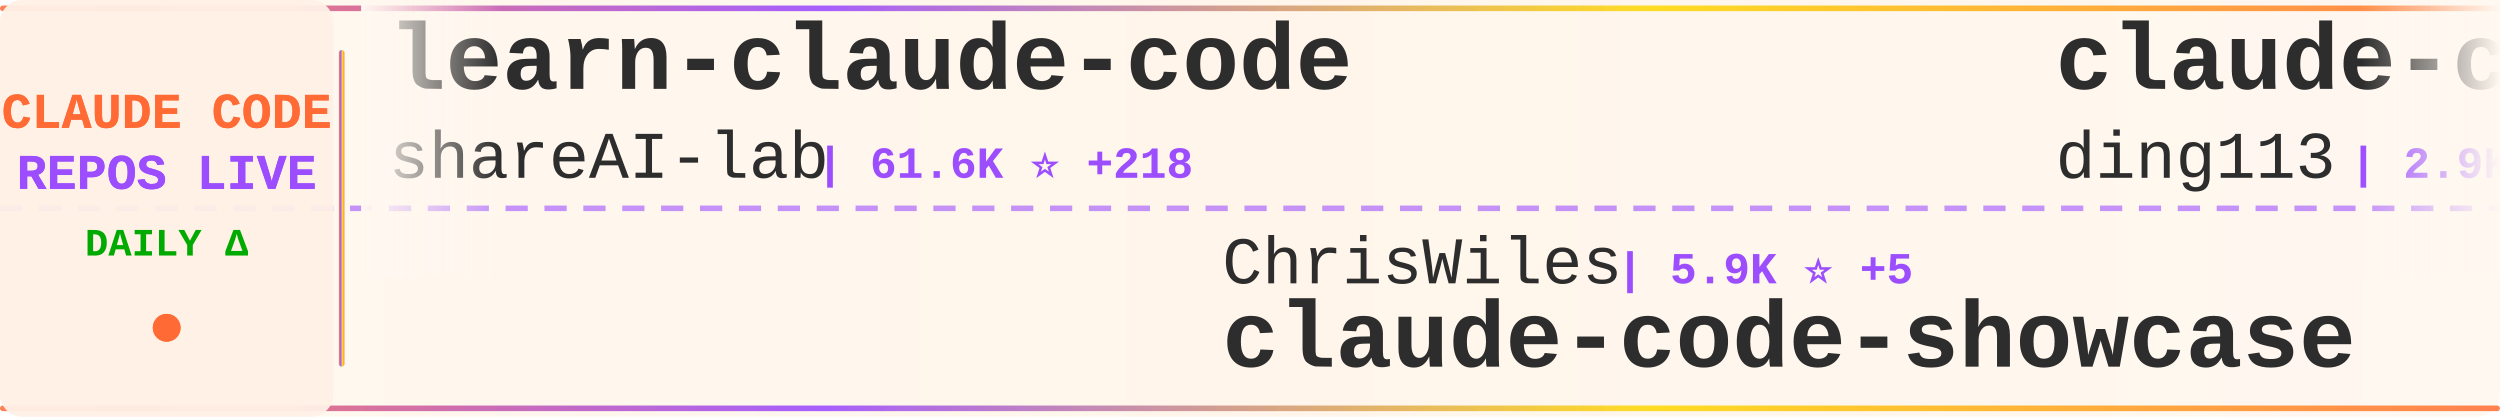
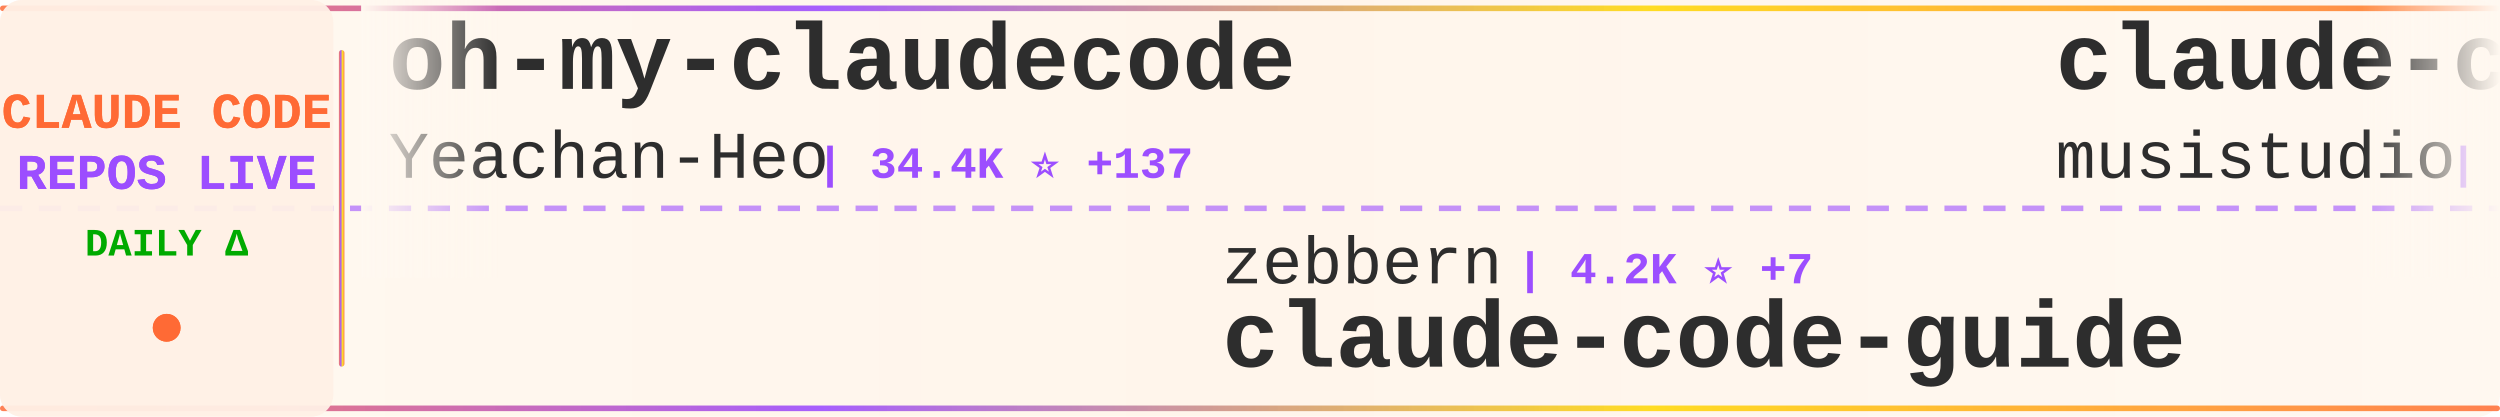
<svg xmlns="http://www.w3.org/2000/svg" width="900" height="150">
  <defs>
    <linearGradient id="tickerBg" x1="0%" y1="0%" x2="100%" y2="0%">
      <stop offset="0%" style="stop-color:#fff8f0;stop-opacity:0.98" />
      <stop offset="50%" style="stop-color:#fff5eb;stop-opacity:1" />
      <stop offset="100%" style="stop-color:#fff8f0;stop-opacity:0.98" />
    </linearGradient>
    <linearGradient id="borderGrad" x1="0%" y1="0%" x2="100%" y2="0%">
      <stop offset="0%" style="stop-color:#FF6B35;stop-opacity:0.85">
        <animate attributeName="stop-opacity" values="0.85;1;0.85" dur="2s" repeatCount="indefinite" />
      </stop>
      <stop offset="33%" style="stop-color:#9C4EFF;stop-opacity:0.9">
        <animate attributeName="stop-opacity" values="0.9;1;0.9" dur="2.2s" repeatCount="indefinite" />
      </stop>
      <stop offset="66%" style="stop-color:#FFD700;stop-opacity:0.85">
        <animate attributeName="stop-opacity" values="0.85;1;0.85" dur="1.8s" repeatCount="indefinite" />
      </stop>
      <stop offset="100%" style="stop-color:#FF6B35;stop-opacity:0.85">
        <animate attributeName="stop-opacity" values="0.85;1;0.85" dur="2s" repeatCount="indefinite" />
      </stop>
    </linearGradient>
    <filter id="textGlow">
      <feGaussianBlur stdDeviation="0.15" result="coloredBlur" />
      <feMerge>
        <feMergeNode in="coloredBlur" />
        <feMergeNode in="SourceGraphic" />
      </feMerge>
    </filter>
    <filter id="metricGlow">
      <feGaussianBlur stdDeviation="0.2" result="coloredBlur" />
      <feMerge>
        <feMergeNode in="coloredBlur" />
        <feMergeNode in="SourceGraphic" />
      </feMerge>
    </filter>
    <linearGradient id="leftFade" x1="0%" y1="0%" x2="100%" y2="0%">
      <stop offset="0%" style="stop-color:#fff8f0;stop-opacity:1" />
      <stop offset="100%" style="stop-color:#fff8f0;stop-opacity:0" />
    </linearGradient>
    <linearGradient id="rightFade" x1="0%" y1="0%" x2="100%" y2="0%">
      <stop offset="0%" style="stop-color:#fff8f0;stop-opacity:0" />
      <stop offset="100%" style="stop-color:#fff8f0;stop-opacity:1" />
    </linearGradient>
  </defs>
  <rect width="900" height="150" fill="url(#tickerBg)" rx="8" />
  <rect x="0" y="2" width="900" height="2" fill="url(#borderGrad)" rx="1" />
  <rect x="0" y="146" width="900" height="2" fill="url(#borderGrad)" rx="1" />
  <line x1="0" y1="75" x2="900" y2="75" stroke="#9C4EFF" stroke-width="2" stroke-dasharray="8 6" opacity="0.6" />
  <rect x="0" y="0" width="120" height="150" fill="#fff0e6" opacity="0.95" rx="8" />
  <text x="60" y="46" font-family="'Courier New', monospace" font-size="18" font-weight="bold" fill="#FF6B35" text-anchor="middle" filter="url(#textGlow)">
    CLAUDE CODE
  </text>
  <text x="60" y="68" font-family="'Courier New', monospace" font-size="18" font-weight="bold" fill="#9C4EFF" text-anchor="middle" filter="url(#textGlow)">
    REPOS LIVE
  </text>
  <text x="60" y="92" font-family="'Courier New', monospace" font-size="14" font-weight="bold" fill="#00aa00" text-anchor="middle">
    DAILY Δ
  </text>
  <circle cx="60" cy="118" r="5" fill="#FF6B35" filter="url(#metricGlow)">
    <animate attributeName="r" values="4;6;4" dur="1.5s" repeatCount="indefinite" />
    <animate attributeName="opacity" values="0.6;1;0.6" dur="1.5s" repeatCount="indefinite" />
  </circle>
  <rect x="122" y="18" width="2" height="114" fill="url(#borderGrad)" rx="1" />
  <clipPath id="tickerClip">
    <rect x="130" y="0" width="770" height="150" />
  </clipPath>
  <g clip-path="url(#tickerClip)">
    <g id="tickerItems">
      <animateTransform attributeName="transform" attributeType="XML" type="translate" from="0 0" to="-3000 0" dur="54s" repeatCount="indefinite" />
      <g transform="translate(0, 0)">
-         <text x="140" y="32" font-family="'Courier New', monospace" font-size="34" font-weight="bold" fill="#2d2d2d">learn-claude-code</text>
-         <text x="140" y="64" font-family="'Courier New', monospace" font-size="24" font-weight="normal" fill="#2d2d2d" opacity="1.0">shareAI-lab</text>
-         <text x="294" y="64" font-family="'Courier New', monospace" font-size="16" font-weight="bold" fill="#9C4EFF"> | 61.6K ⭐ +218</text>
+         <text x="140" y="32" font-family="'Courier New', monospace" font-size="34" font-weight="bold" fill="#2d2d2d">oh-my-claudecode</text>
+         <text x="140" y="64" font-family="'Courier New', monospace" font-size="24" font-weight="normal" fill="#2d2d2d" opacity="1.0">Yeachan-Heo</text>
+         <text x="294" y="64" font-family="'Courier New', monospace" font-size="16" font-weight="bold" fill="#9C4EFF"> | 34.4K ⭐ +137</text>
      </g>
      <g transform="translate(300, 0)">
-         <text x="140" y="102" font-family="'Courier New', monospace" font-size="24" font-weight="normal" fill="#2d2d2d" opacity="1.0">ChrisWiles</text>
-         <text x="282" y="102" font-family="'Courier New', monospace" font-size="16" font-weight="bold" fill="#9C4EFF"> | 5.9K ⭐ +5</text>
-         <text x="140" y="132" font-family="'Courier New', monospace" font-size="34" font-weight="bold" fill="#2d2d2d">claude-code-showcase</text>
+         <text x="140" y="102" font-family="'Courier New', monospace" font-size="24" font-weight="normal" fill="#2d2d2d" opacity="1.0">zebbern</text>
+         <text x="246" y="102" font-family="'Courier New', monospace" font-size="16" font-weight="bold" fill="#9C4EFF"> | 4.2K ⭐ +7</text>
+         <text x="140" y="132" font-family="'Courier New', monospace" font-size="34" font-weight="bold" fill="#2d2d2d">claude-code-guide</text>
      </g>
      <g transform="translate(600, 0)">
-         <text x="140" y="32" font-family="'Courier New', monospace" font-size="34" font-weight="bold" fill="#2d2d2d">claude-code-hub</text>
-         <text x="140" y="64" font-family="'Courier New', monospace" font-size="24" font-weight="normal" fill="#2d2d2d" opacity="1.0">ding113</text>
-         <text x="246" y="64" font-family="'Courier New', monospace" font-size="16" font-weight="bold" fill="#9C4EFF"> | 2.9K ⭐ +8</text>
+         <text x="140" y="32" font-family="'Courier New', monospace" font-size="34" font-weight="bold" fill="#2d2d2d">claude-code-router</text>
+         <text x="140" y="64" font-family="'Courier New', monospace" font-size="24" font-weight="normal" fill="#2d2d2d" opacity="1.0">musistudio</text>
+         <text x="282" y="64" font-family="'Courier New', monospace" font-size="16" font-weight="bold" fill="#9C4EFF"> | 34.2K ⭐ +51</text>
      </g>
      <g transform="translate(900, 0)">
-         <text x="140" y="102" font-family="'Courier New', monospace" font-size="24" font-weight="normal" fill="#2d2d2d" opacity="1.0">RichardAtCT</text>
-         <text x="294" y="102" font-family="'Courier New', monospace" font-size="16" font-weight="bold" fill="#9C4EFF"> | 2.6K ⭐ +7</text>
-         <text x="140" y="132" font-family="'Courier New', monospace" font-size="34" font-weight="bold" fill="#2d2d2d">claude-code-telegram</text>
+         <text x="140" y="102" font-family="'Courier New', monospace" font-size="24" font-weight="normal" fill="#2d2d2d" opacity="1.0">alejandrobalderas</text>
+         <text x="366" y="102" font-family="'Courier New', monospace" font-size="16" font-weight="bold" fill="#9C4EFF"> | 2.0K ⭐ +44</text>
+         <text x="140" y="132" font-family="'Courier New', monospace" font-size="34" font-weight="bold" fill="#2d2d2d">claude-code-from-source</text>
      </g>
      <g transform="translate(1200, 0)">
-         <text x="140" y="32" font-family="'Courier New', monospace" font-size="34" font-weight="bold" fill="#2d2d2d">Claude-Code-Workflow</text>
-         <text x="140" y="64" font-family="'Courier New', monospace" font-size="24" font-weight="normal" fill="#2d2d2d" opacity="1.0">catlog22</text>
-         <text x="258" y="64" font-family="'Courier New', monospace" font-size="16" font-weight="bold" fill="#9C4EFF"> | 2.0K ⭐ +2</text>
+         <text x="140" y="32" font-family="'Courier New', monospace" font-size="34" font-weight="bold" fill="#2d2d2d">skills</text>
+         <text x="140" y="64" font-family="'Courier New', monospace" font-size="24" font-weight="normal" fill="#2d2d2d" opacity="1.0">anthropics</text>
+         <text x="282" y="64" font-family="'Courier New', monospace" font-size="16" font-weight="bold" fill="#9C4EFF"> | 138.3K ⭐ +648</text>
      </g>
      <g transform="translate(1500, 0)">
-         <text x="140" y="102" font-family="'Courier New', monospace" font-size="24" font-weight="normal" fill="#2d2d2d" opacity="1.0">nanocoai</text>
-         <text x="258" y="102" font-family="'Courier New', monospace" font-size="16" font-weight="bold" fill="#9C4EFF"> | 29.1K ⭐ +61</text>
-         <text x="140" y="132" font-family="'Courier New', monospace" font-size="34" font-weight="bold" fill="#2d2d2d">nanoclaw</text>
+         <text x="140" y="102" font-family="'Courier New', monospace" font-size="24" font-weight="normal" fill="#2d2d2d" opacity="1.0">zstmfhy</text>
+         <text x="246" y="102" font-family="'Courier New', monospace" font-size="16" font-weight="bold" fill="#9C4EFF"> | 190 ⭐</text>
+         <text x="140" y="132" font-family="'Courier New', monospace" font-size="34" font-weight="bold" fill="#2d2d2d">Claude-code</text>
      </g>
      <g transform="translate(1800, 0)">
-         <text x="140" y="32" font-family="'Courier New', monospace" font-size="34" font-weight="bold" fill="#2d2d2d">claude-code</text>
-         <text x="140" y="64" font-family="'Courier New', monospace" font-size="24" font-weight="normal" fill="#2d2d2d" opacity="1.0">VineeTagarwaL-code</text>
-         <text x="378" y="64" font-family="'Courier New', monospace" font-size="16" font-weight="bold" fill="#9C4EFF"> | 275 ⭐</text>
+         <text x="140" y="32" font-family="'Courier New', monospace" font-size="34" font-weight="bold" fill="#2d2d2d">claude-code-hooks-master...</text>
+         <text x="140" y="64" font-family="'Courier New', monospace" font-size="24" font-weight="normal" fill="#2d2d2d" opacity="1.0">disler</text>
+         <text x="234" y="64" font-family="'Courier New', monospace" font-size="16" font-weight="bold" fill="#9C4EFF"> | 3.7K ⭐ +5</text>
      </g>
      <g transform="translate(2100, 0)">
-         <text x="140" y="102" font-family="'Courier New', monospace" font-size="24" font-weight="normal" fill="#2d2d2d" opacity="1.0">Windy3f3f3f3f</text>
-         <text x="318" y="102" font-family="'Courier New', monospace" font-size="16" font-weight="bold" fill="#9C4EFF"> | 2.4K ⭐ +11</text>
-         <text x="140" y="132" font-family="'Courier New', monospace" font-size="34" font-weight="bold" fill="#2d2d2d">how-claude-code-works</text>
+         <text x="140" y="102" font-family="'Courier New', monospace" font-size="24" font-weight="normal" fill="#2d2d2d" opacity="1.0">ding113</text>
+         <text x="246" y="102" font-family="'Courier New', monospace" font-size="16" font-weight="bold" fill="#9C4EFF"> | 2.9K ⭐ +7</text>
+         <text x="140" y="132" font-family="'Courier New', monospace" font-size="34" font-weight="bold" fill="#2d2d2d">claude-code-hub</text>
      </g>
      <g transform="translate(2400, 0)">
-         <text x="140" y="32" font-family="'Courier New', monospace" font-size="34" font-weight="bold" fill="#2d2d2d">claude_code_src</text>
-         <text x="140" y="64" font-family="'Courier New', monospace" font-size="24" font-weight="normal" fill="#2d2d2d" opacity="1.0">ponponon</text>
-         <text x="258" y="64" font-family="'Courier New', monospace" font-size="16" font-weight="bold" fill="#9C4EFF"> | 2.2K ⭐ +1</text>
+         <text x="140" y="32" font-family="'Courier New', monospace" font-size="34" font-weight="bold" fill="#2d2d2d">awesome-claude-code-tool...</text>
+         <text x="140" y="64" font-family="'Courier New', monospace" font-size="24" font-weight="normal" fill="#2d2d2d" opacity="1.0">rohitg00</text>
+         <text x="258" y="64" font-family="'Courier New', monospace" font-size="16" font-weight="bold" fill="#9C4EFF"> | 1.8K ⭐ +13</text>
      </g>
      <g transform="translate(2700, 0)">
-         <text x="140" y="102" font-family="'Courier New', monospace" font-size="24" font-weight="normal" fill="#2d2d2d" opacity="1.0">lst97</text>
-         <text x="222" y="102" font-family="'Courier New', monospace" font-size="16" font-weight="bold" fill="#9C4EFF"> | 1.6K ⭐ +1</text>
-         <text x="140" y="132" font-family="'Courier New', monospace" font-size="34" font-weight="bold" fill="#2d2d2d">claude-code-sub-agents</text>
+         <text x="140" y="102" font-family="'Courier New', monospace" font-size="24" font-weight="normal" fill="#2d2d2d" opacity="1.0">edmund-io</text>
+         <text x="270" y="102" font-family="'Courier New', monospace" font-size="16" font-weight="bold" fill="#9C4EFF"> | 1.4K ⭐ +2</text>
+         <text x="140" y="132" font-family="'Courier New', monospace" font-size="34" font-weight="bold" fill="#2d2d2d">edmunds-claude-code</text>
      </g>
      <g transform="translate(3000, 0)">
-         <text x="140" y="32" font-family="'Courier New', monospace" font-size="34" font-weight="bold" fill="#2d2d2d">learn-claude-code</text>
-         <text x="140" y="64" font-family="'Courier New', monospace" font-size="24" font-weight="normal" fill="#2d2d2d" opacity="1.0">shareAI-lab</text>
-         <text x="294" y="64" font-family="'Courier New', monospace" font-size="16" font-weight="bold" fill="#9C4EFF"> | 61.6K ⭐ +218</text>
+         <text x="140" y="32" font-family="'Courier New', monospace" font-size="34" font-weight="bold" fill="#2d2d2d">oh-my-claudecode</text>
+         <text x="140" y="64" font-family="'Courier New', monospace" font-size="24" font-weight="normal" fill="#2d2d2d" opacity="1.0">Yeachan-Heo</text>
+         <text x="294" y="64" font-family="'Courier New', monospace" font-size="16" font-weight="bold" fill="#9C4EFF"> | 34.4K ⭐ +137</text>
      </g>
      <g transform="translate(3300, 0)">
-         <text x="140" y="102" font-family="'Courier New', monospace" font-size="24" font-weight="normal" fill="#2d2d2d" opacity="1.0">ChrisWiles</text>
-         <text x="282" y="102" font-family="'Courier New', monospace" font-size="16" font-weight="bold" fill="#9C4EFF"> | 5.9K ⭐ +5</text>
-         <text x="140" y="132" font-family="'Courier New', monospace" font-size="34" font-weight="bold" fill="#2d2d2d">claude-code-showcase</text>
+         <text x="140" y="102" font-family="'Courier New', monospace" font-size="24" font-weight="normal" fill="#2d2d2d" opacity="1.0">zebbern</text>
+         <text x="246" y="102" font-family="'Courier New', monospace" font-size="16" font-weight="bold" fill="#9C4EFF"> | 4.2K ⭐ +7</text>
+         <text x="140" y="132" font-family="'Courier New', monospace" font-size="34" font-weight="bold" fill="#2d2d2d">claude-code-guide</text>
      </g>
      <g transform="translate(3600, 0)">
-         <text x="140" y="32" font-family="'Courier New', monospace" font-size="34" font-weight="bold" fill="#2d2d2d">claude-code-hub</text>
-         <text x="140" y="64" font-family="'Courier New', monospace" font-size="24" font-weight="normal" fill="#2d2d2d" opacity="1.0">ding113</text>
-         <text x="246" y="64" font-family="'Courier New', monospace" font-size="16" font-weight="bold" fill="#9C4EFF"> | 2.9K ⭐ +8</text>
+         <text x="140" y="32" font-family="'Courier New', monospace" font-size="34" font-weight="bold" fill="#2d2d2d">claude-code-router</text>
+         <text x="140" y="64" font-family="'Courier New', monospace" font-size="24" font-weight="normal" fill="#2d2d2d" opacity="1.0">musistudio</text>
+         <text x="282" y="64" font-family="'Courier New', monospace" font-size="16" font-weight="bold" fill="#9C4EFF"> | 34.2K ⭐ +51</text>
      </g>
      <g transform="translate(3900, 0)">
-         <text x="140" y="102" font-family="'Courier New', monospace" font-size="24" font-weight="normal" fill="#2d2d2d" opacity="1.0">RichardAtCT</text>
-         <text x="294" y="102" font-family="'Courier New', monospace" font-size="16" font-weight="bold" fill="#9C4EFF"> | 2.6K ⭐ +7</text>
-         <text x="140" y="132" font-family="'Courier New', monospace" font-size="34" font-weight="bold" fill="#2d2d2d">claude-code-telegram</text>
+         <text x="140" y="102" font-family="'Courier New', monospace" font-size="24" font-weight="normal" fill="#2d2d2d" opacity="1.0">alejandrobalderas</text>
+         <text x="366" y="102" font-family="'Courier New', monospace" font-size="16" font-weight="bold" fill="#9C4EFF"> | 2.0K ⭐ +44</text>
+         <text x="140" y="132" font-family="'Courier New', monospace" font-size="34" font-weight="bold" fill="#2d2d2d">claude-code-from-source</text>
      </g>
    </g>
  </g>
  <rect x="130" y="0" width="50" height="100" fill="url(#leftFade)" />
  <rect x="850" y="0" width="50" height="100" fill="url(#rightFade)" />
</svg>
